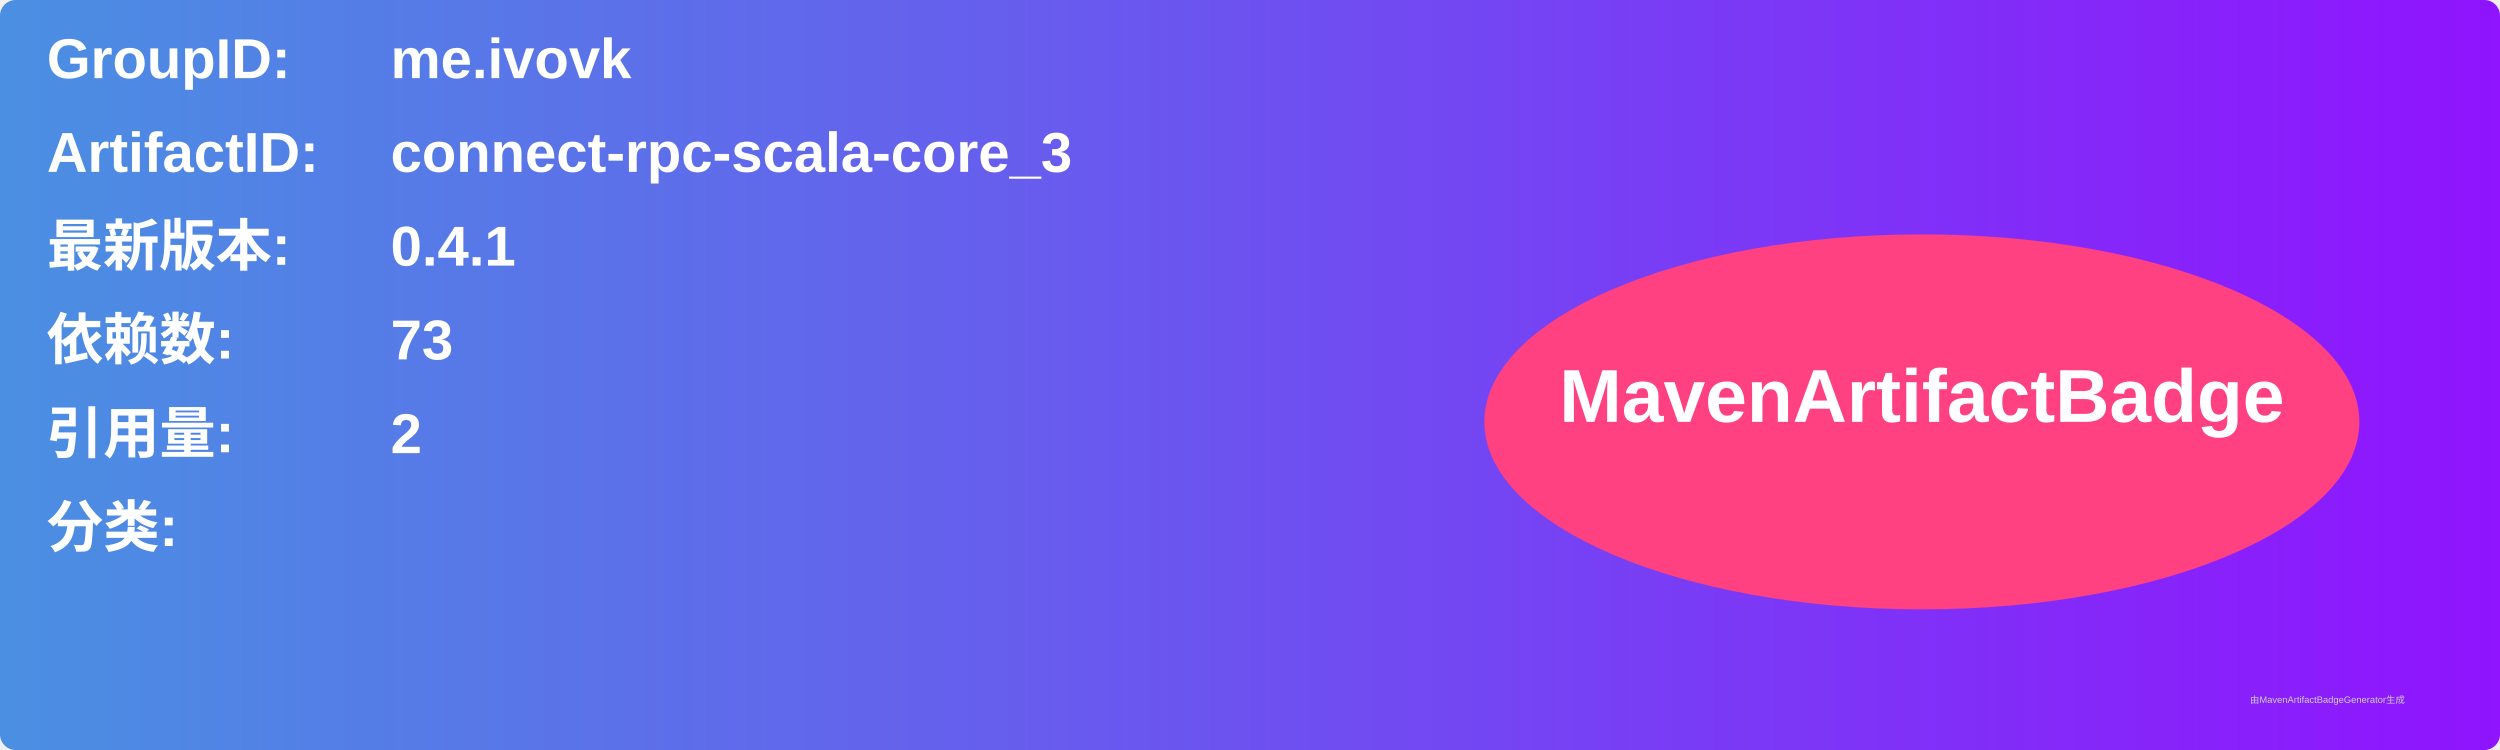
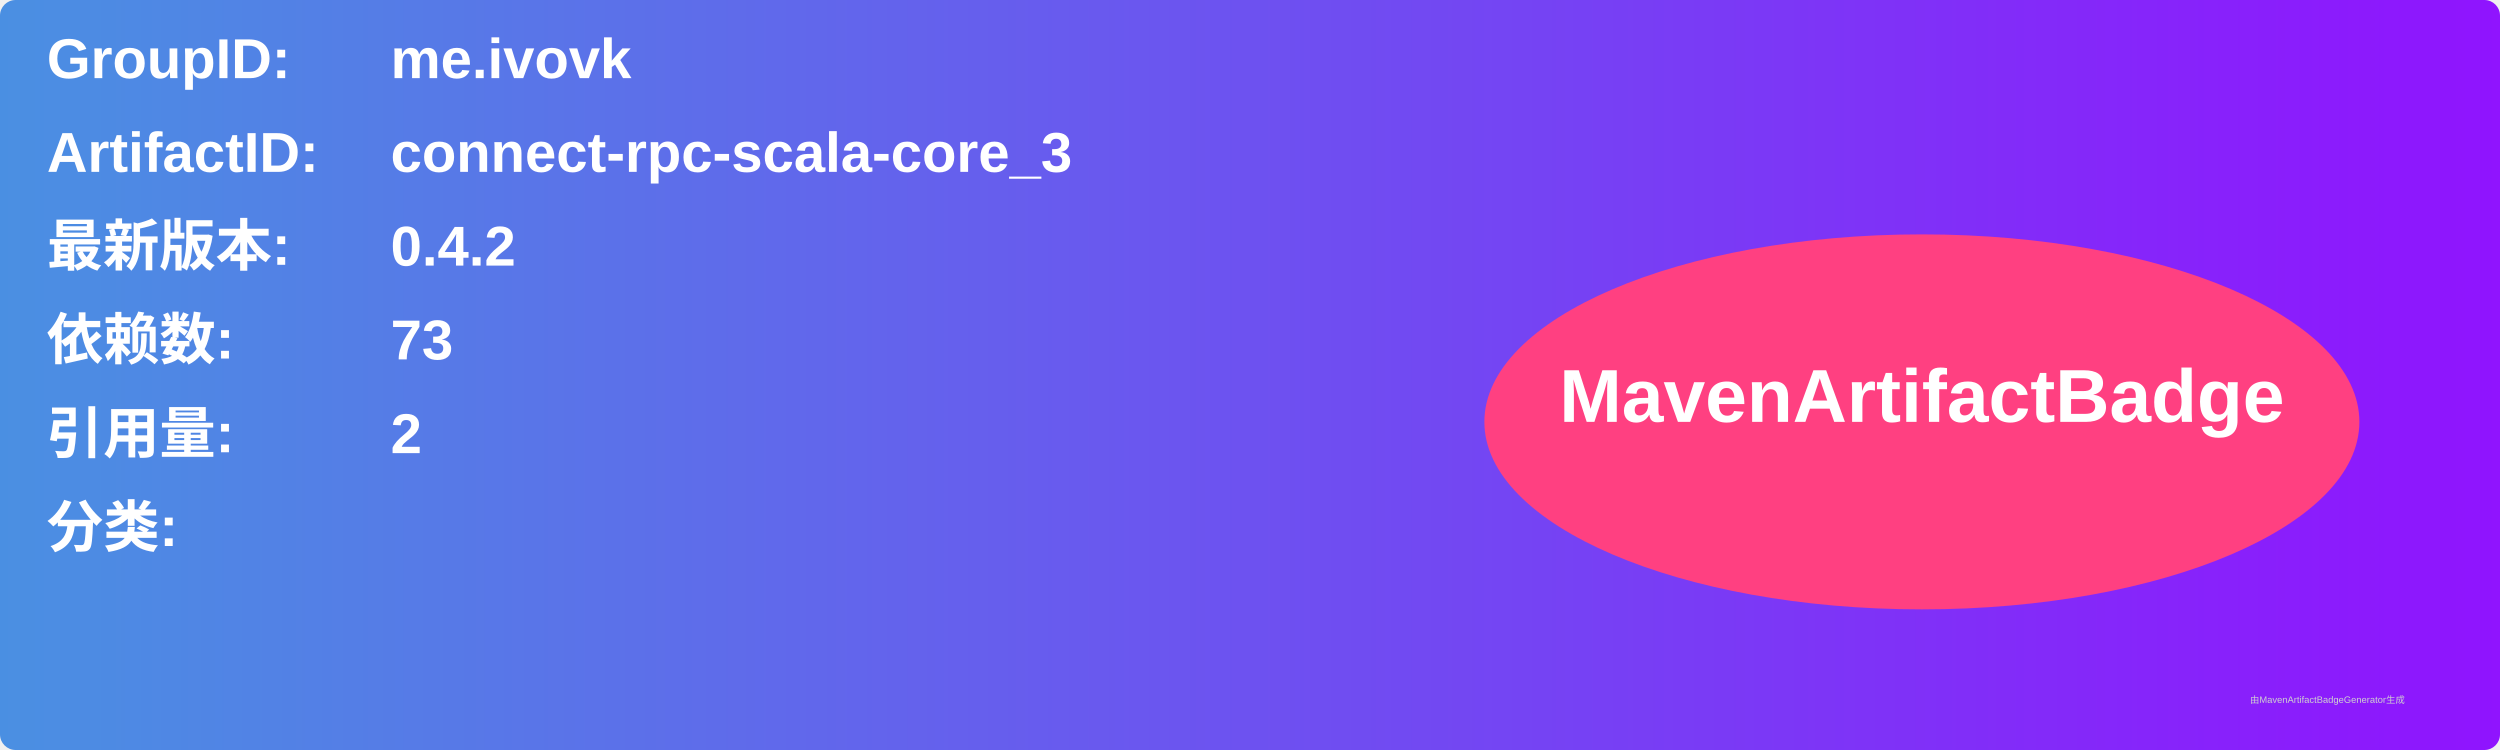
<svg xmlns="http://www.w3.org/2000/svg" width="800" height="240" viewBox="0 0 800 240">
  <linearGradient id="grad" x1="0%" y1="0%" x2="100%" y2="0%">
    <stop offset="0%" stop-color="#4a90e2" />
    <stop offset="100%" stop-color="#9013fe" />
  </linearGradient>
  <rect width="100%" height="100%" rx="5" ry="5" fill="url(#grad)" />
  <g transform="translate(15, 15)">
    <text x="0" y="10" font-family="Arial" font-size="18" fill="white" font-weight="bold" width="260">GroupID:</text>
    <text x="110" y="10" font-family="Arial" font-size="18" fill="white" font-weight="bold" width="460">me.ivovk</text>
    <text x="0" y="40" font-family="Arial" font-size="18" fill="white" font-weight="bold" width="260">ArtifactID:</text>
    <text x="110" y="40" font-family="Arial" font-size="18" fill="white" font-weight="bold" width="460">connect-rpc-scala-core_3</text>
    <text x="0" y="70" font-family="Arial" font-size="18" fill="white" font-weight="bold">最新版本:</text>
    <text x="110" y="70" font-family="Arial" font-size="18" fill="white" font-weight="bold">
-       <tspan font-weight="bold">0.4.1</tspan>
+       <tspan font-weight="bold">0.4.2</tspan>
    </text>
    <text x="0" y="100" font-family="Arial" font-size="18" fill="white" font-weight="bold">依赖数: </text>
    <text x="110" y="100" font-family="Arial" font-size="18" fill="white">
      <tspan font-weight="bold">73</tspan>
    </text>
    <text x="0" y="130" font-family="Arial" font-size="18" fill="white" font-weight="bold">引用量: </text>
    <text x="110" y="130" font-family="Arial" font-size="18" fill="white">
      <tspan font-weight="bold">2</tspan>
    </text>
    <text x="0" y="160" font-family="Arial" font-size="18" fill="white" font-weight="bold">分类:</text>
    <text x="10" y="190" font-family="Arial" font-size="10" fill="white">
      <tspan font-weight="bold" />
    </text>
    <ellipse cx="600" cy="120" rx="140" ry="60" fill="#ff4081" />
    <text x="600" y="120" text-anchor="middle" font-family="Arial" font-size="24" fill="white" font-weight="bold">MavenArtifactBadge</text>
  </g>
  <text x="720" y="225" font-family="Arial" font-size="3" fill="#d0d0d0">由MavenArtifactBadgeGenerator生成</text>
</svg>
